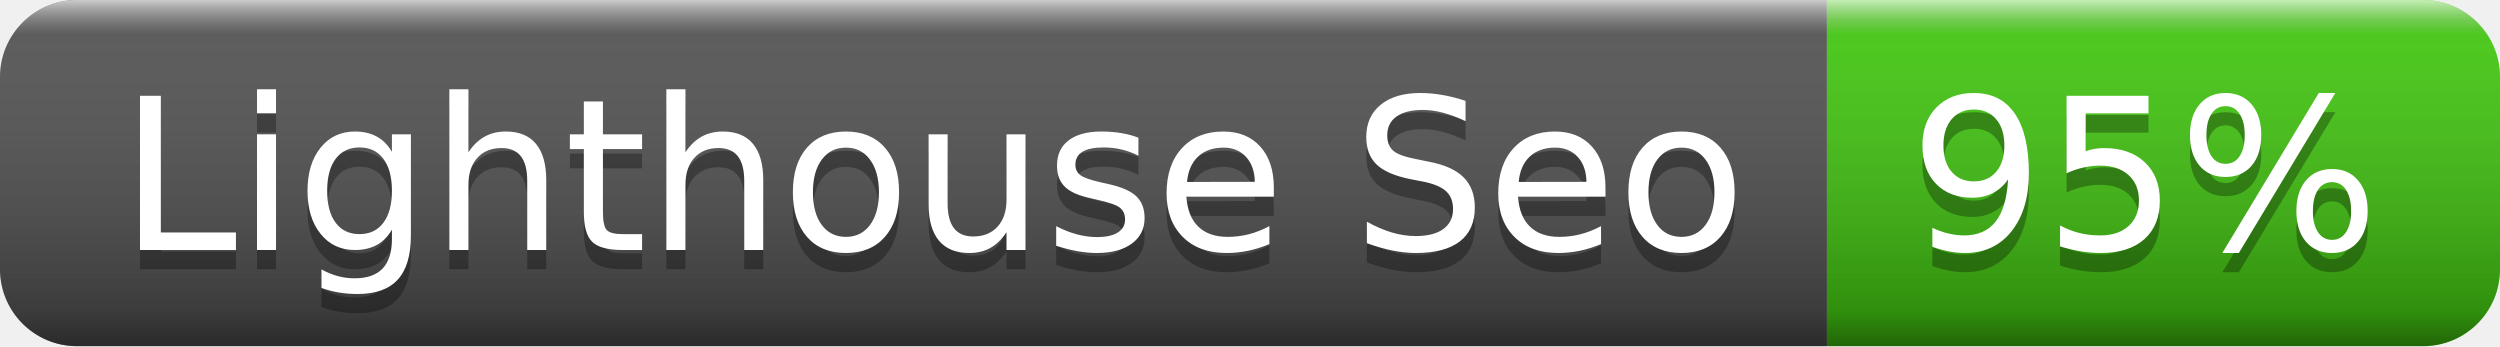
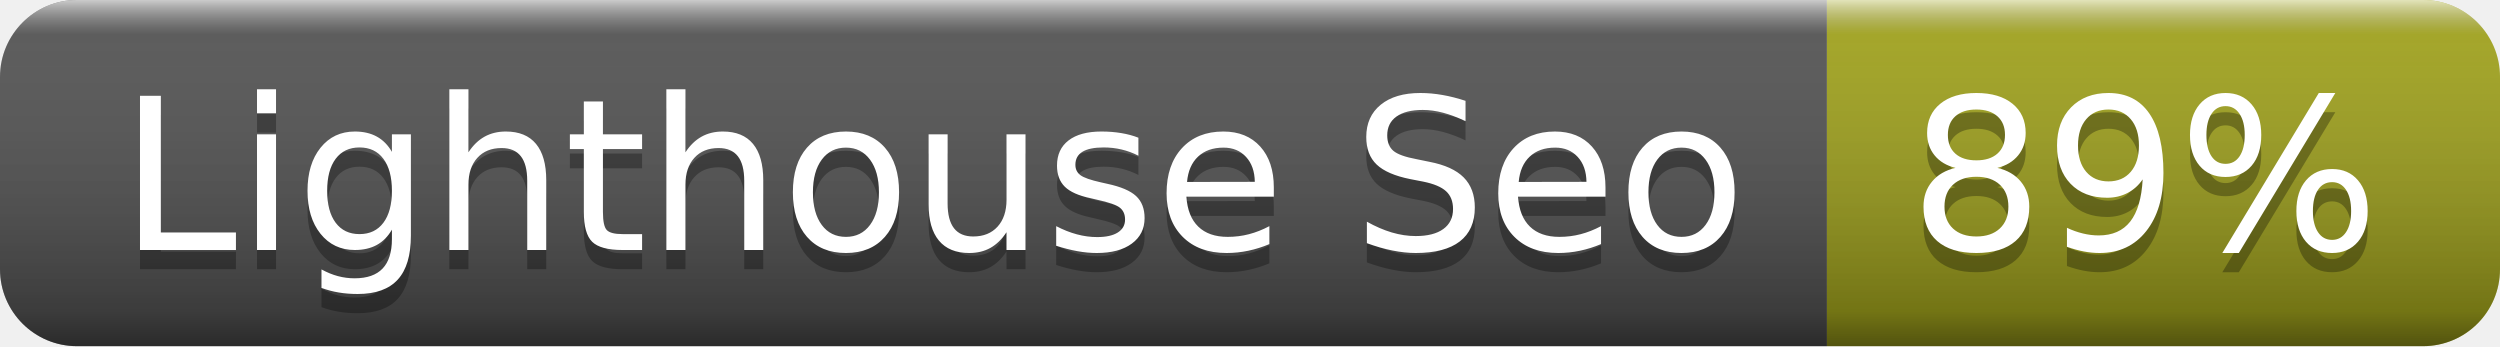
- <svg xmlns="http://www.w3.org/2000/svg" width="130" height="18" role="img" aria-label="Lighthouse Seo: 95%">
+ <svg xmlns="http://www.w3.org/2000/svg" width="130" height="18" role="img" aria-label="Lighthouse Seo: 89%">
  <linearGradient id="s" x2="0" y2="100%">
    <stop offset="0" stop-color="#fff" stop-opacity=".7" />
    <stop offset=".1" stop-color="#aaa" stop-opacity=".1" />
    <stop offset=".9" stop-color="#000" stop-opacity=".3" />
    <stop offset="1" stop-color="#000" stop-opacity=".5" />
  </linearGradient>
  <clipPath id="r">
    <rect width="130" height="18" rx="4" fill="#fff" />
  </clipPath>
  <g clip-path="url(#r)">
    <rect width="95" height="18" fill="#555" />
-     <rect x="95" width="35" height="18" fill="#4c1" />
+     <rect x="95" width="35" height="18" fill="#a4a61d" />
    <rect width="130" height="18" fill="url(#s)" />
  </g>
  <g fill="#fff" text-anchor="middle" font-family="Verdana,Geneva,DejaVu Sans,sans-serif" text-rendering="geometricPrecision" font-size="110">
    <text aria-hidden="true" x="485" y="140" fill="#010101" fill-opacity=".3" transform="scale(.1)" textLength="850">Lighthouse Seo</text>
    <text x="485" y="130" transform="scale(.1)" fill="#fff" textLength="850">Lighthouse Seo</text>
-     <text aria-hidden="true" x="1115" y="140" fill="#010101" fill-opacity=".3" transform="scale(.1)" textLength="250">95%</text>
-     <text x="1115" y="130" transform="scale(.1)" fill="#fff" textLength="250">95%</text>
+     <text aria-hidden="true" x="1115" y="140" fill="#010101" fill-opacity=".3" transform="scale(.1)" textLength="250">89%</text>
+     <text x="1115" y="130" transform="scale(.1)" fill="#fff" textLength="250">89%</text>
  </g>
</svg>
